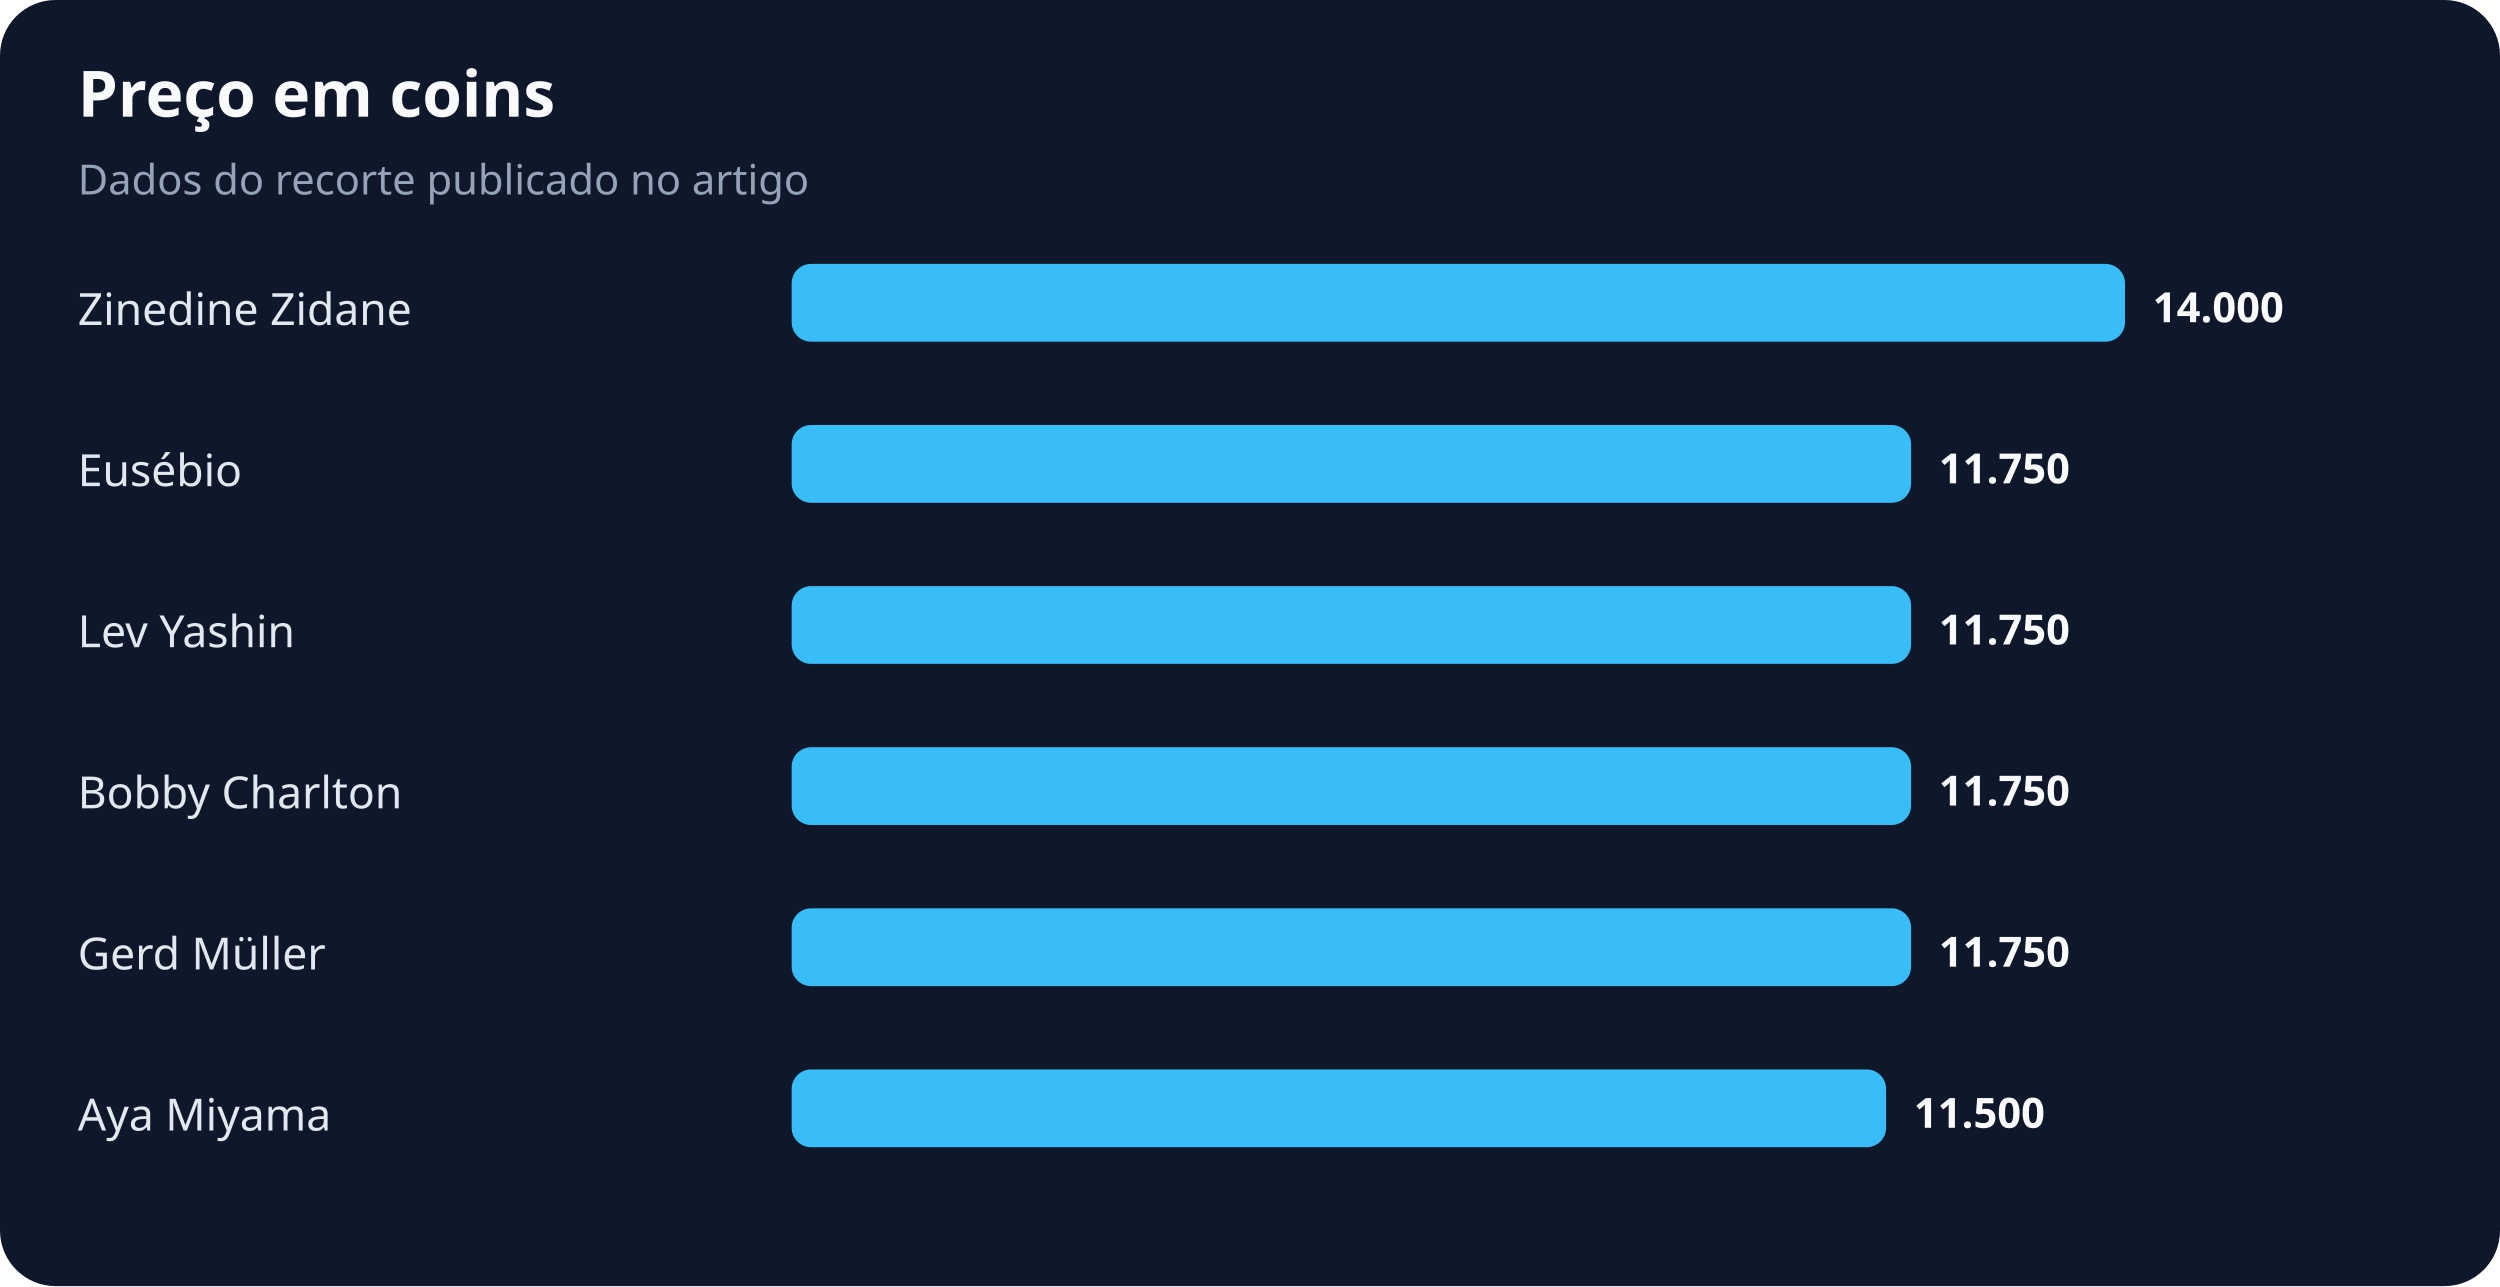
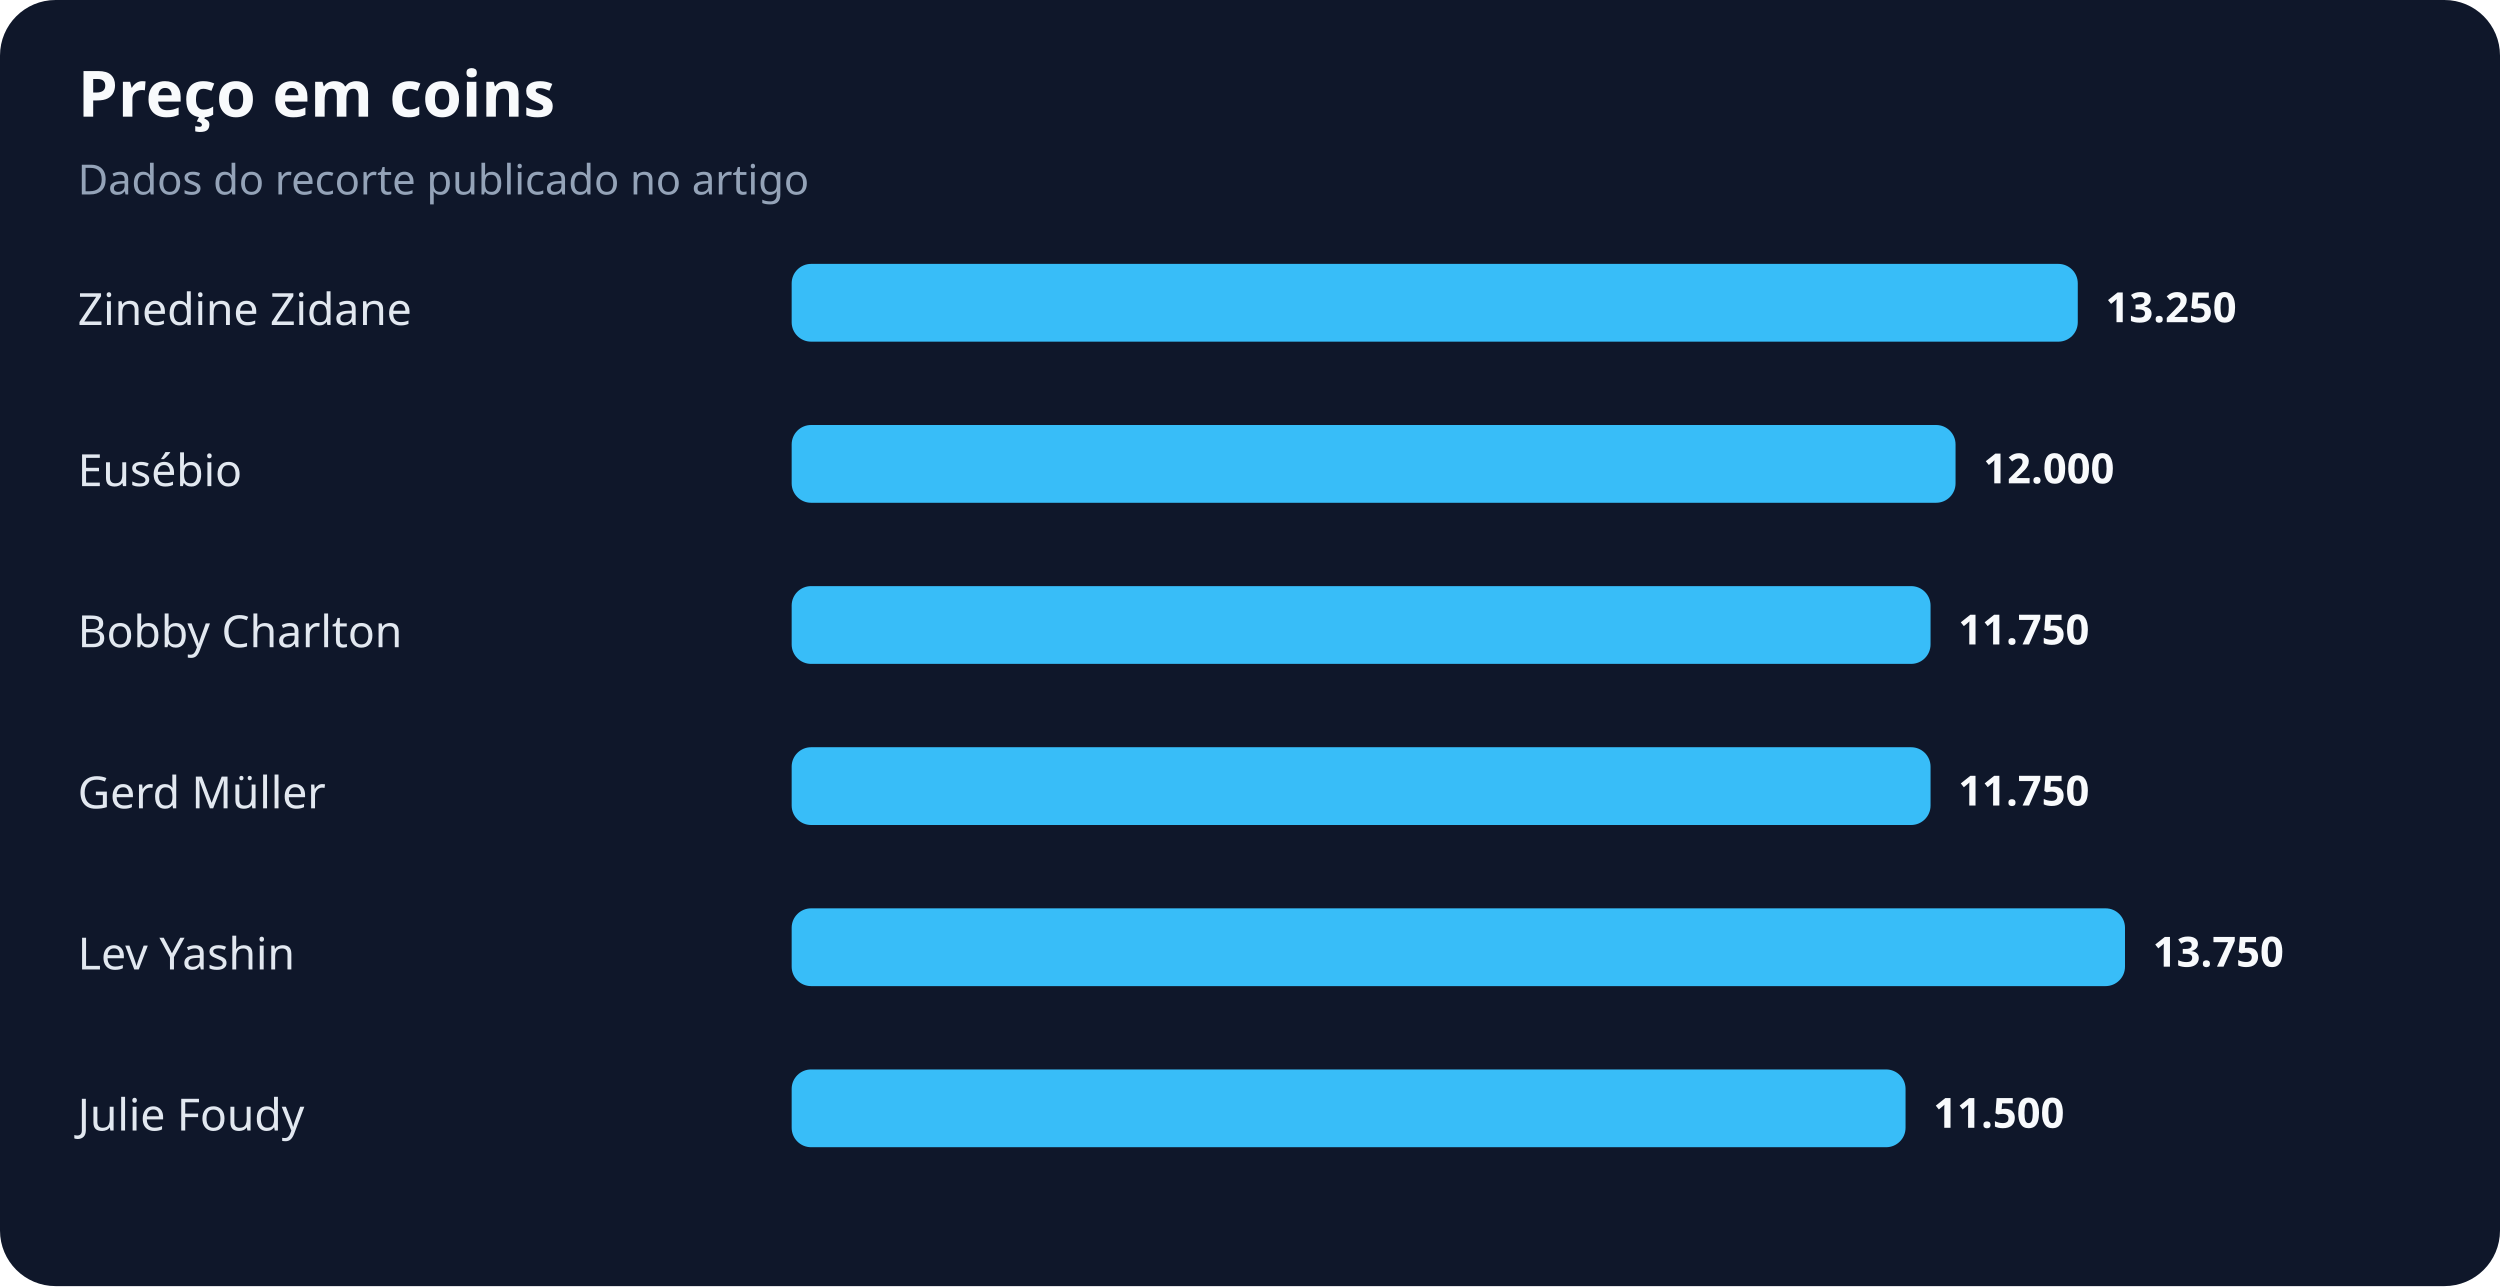
<svg xmlns="http://www.w3.org/2000/svg" width="900" height="463" viewBox="0 0 900 463" role="img" aria-labelledby="title desc">
  <rect width="100%" height="100%" rx="20" fill="#0f172a" />
  <text x="28" y="42" fill="#f8fafc" font-family="system-ui,sans-serif" font-size="23" font-weight="700">Preço em coins</text>
  <text x="28" y="70" fill="#94a3b8" font-family="system-ui,sans-serif" font-size="15">Dados do recorte publicado no artigo</text>
  <text x="28" y="117" fill="#e2e8f0" font-family="system-ui,sans-serif" font-size="16">Zinedine Zidane</text>
-   <rect x="285" y="95" width="480" height="28" rx="7" fill="#38bdf8" />
-   <text x="775" y="116" fill="#f8fafc" font-family="system-ui,sans-serif" font-size="15" font-weight="700">14.000</text>
+   <rect x="285" y="95" width="463" height="28" rx="7" fill="#38bdf8" />
+   <text x="758" y="116" fill="#f8fafc" font-family="system-ui,sans-serif" font-size="15" font-weight="700">13.250</text>
  <text x="28" y="175" fill="#e2e8f0" font-family="system-ui,sans-serif" font-size="16">Eusébio</text>
-   <rect x="285" y="153" width="403" height="28" rx="7" fill="#38bdf8" />
-   <text x="698" y="174" fill="#f8fafc" font-family="system-ui,sans-serif" font-size="15" font-weight="700">11.750</text>
-   <text x="28" y="233" fill="#e2e8f0" font-family="system-ui,sans-serif" font-size="16">Lev Yashin</text>
-   <rect x="285" y="211" width="403" height="28" rx="7" fill="#38bdf8" />
-   <text x="698" y="232" fill="#f8fafc" font-family="system-ui,sans-serif" font-size="15" font-weight="700">11.750</text>
-   <text x="28" y="291" fill="#e2e8f0" font-family="system-ui,sans-serif" font-size="16">Bobby Charlton</text>
-   <rect x="285" y="269" width="403" height="28" rx="7" fill="#38bdf8" />
-   <text x="698" y="290" fill="#f8fafc" font-family="system-ui,sans-serif" font-size="15" font-weight="700">11.750</text>
-   <text x="28" y="349" fill="#e2e8f0" font-family="system-ui,sans-serif" font-size="16">Gerd Müller</text>
-   <rect x="285" y="327" width="403" height="28" rx="7" fill="#38bdf8" />
-   <text x="698" y="348" fill="#f8fafc" font-family="system-ui,sans-serif" font-size="15" font-weight="700">11.750</text>
-   <text x="28" y="407" fill="#e2e8f0" font-family="system-ui,sans-serif" font-size="16">Aya Miyama</text>
-   <rect x="285" y="385" width="394" height="28" rx="7" fill="#38bdf8" />
-   <text x="689" y="406" fill="#f8fafc" font-family="system-ui,sans-serif" font-size="15" font-weight="700">11.500</text>
+   <rect x="285" y="153" width="419" height="28" rx="7" fill="#38bdf8" />
+   <text x="714" y="174" fill="#f8fafc" font-family="system-ui,sans-serif" font-size="15" font-weight="700">12.000</text>
+   <text x="28" y="233" fill="#e2e8f0" font-family="system-ui,sans-serif" font-size="16">Bobby Charlton</text>
+   <rect x="285" y="211" width="410" height="28" rx="7" fill="#38bdf8" />
+   <text x="705" y="232" fill="#f8fafc" font-family="system-ui,sans-serif" font-size="15" font-weight="700">11.750</text>
+   <text x="28" y="291" fill="#e2e8f0" font-family="system-ui,sans-serif" font-size="16">Gerd Müller</text>
+   <rect x="285" y="269" width="410" height="28" rx="7" fill="#38bdf8" />
+   <text x="705" y="290" fill="#f8fafc" font-family="system-ui,sans-serif" font-size="15" font-weight="700">11.750</text>
+   <text x="28" y="349" fill="#e2e8f0" font-family="system-ui,sans-serif" font-size="16">Lev Yashin</text>
+   <rect x="285" y="327" width="480" height="28" rx="7" fill="#38bdf8" />
+   <text x="775" y="348" fill="#f8fafc" font-family="system-ui,sans-serif" font-size="15" font-weight="700">13.750</text>
+   <text x="28" y="407" fill="#e2e8f0" font-family="system-ui,sans-serif" font-size="16">Julie Foudy</text>
+   <rect x="285" y="385" width="401" height="28" rx="7" fill="#38bdf8" />
+   <text x="696" y="406" fill="#f8fafc" font-family="system-ui,sans-serif" font-size="15" font-weight="700">11.500</text>
</svg>
